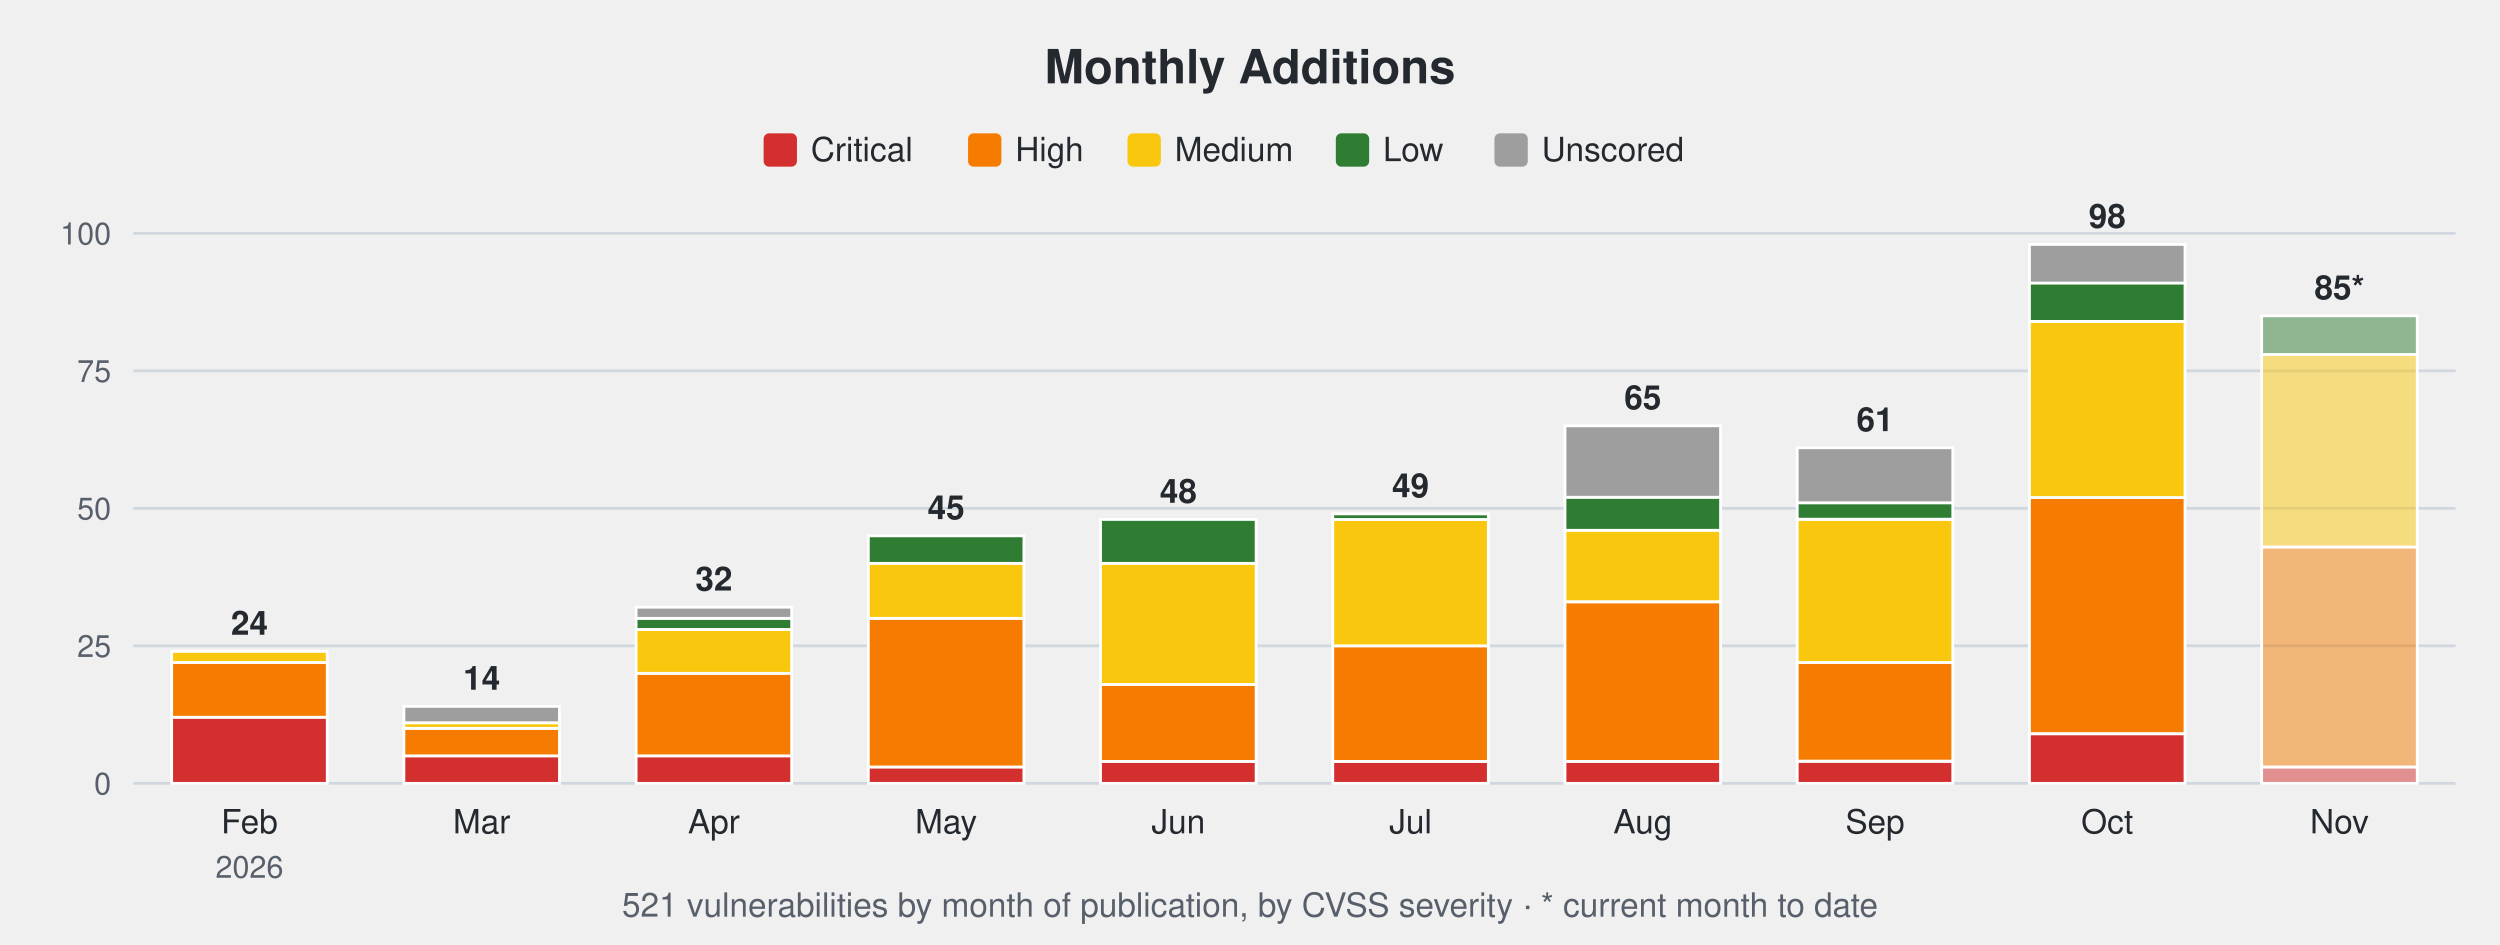
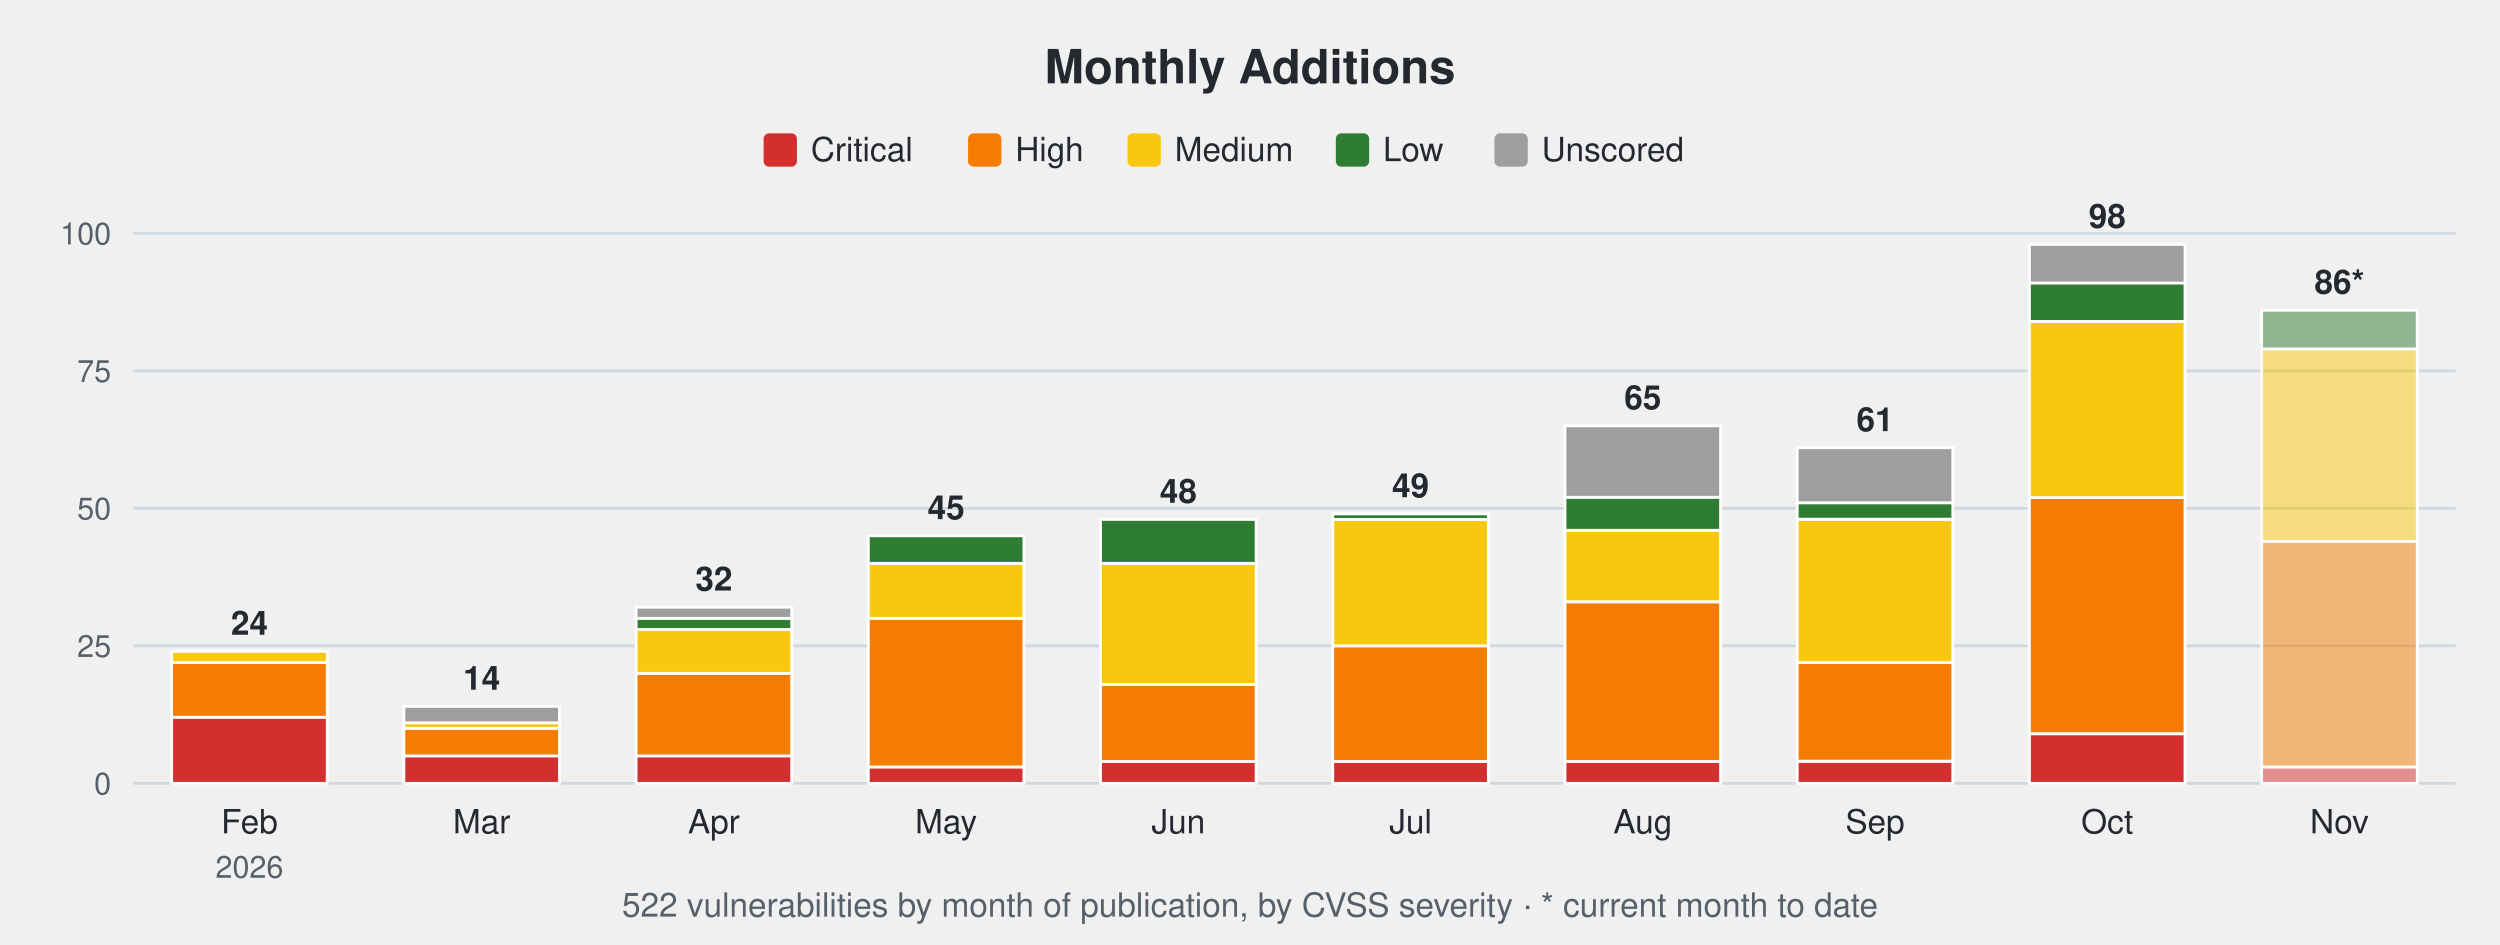
<svg xmlns="http://www.w3.org/2000/svg" width="900" height="340" viewBox="0 0 900 340" font-family="-apple-system,Segoe UI,Helvetica,Arial,sans-serif">
  <text x="450.0" y="30" font-size="17" font-weight="600" text-anchor="middle" fill="#24292f">Monthly Additions</text>
  <rect x="274.9" y="48" width="12" height="12" rx="2" fill="#d32f2f" />
  <text x="291.9" y="58" font-size="12" fill="#24292f">Critical</text>
  <rect x="348.5" y="48" width="12" height="12" rx="2" fill="#f57c00" />
  <text x="365.5" y="58" font-size="12" fill="#24292f">High</text>
  <rect x="405.9" y="48" width="12" height="12" rx="2" fill="#f9c80e" />
  <text x="422.9" y="58" font-size="12" fill="#24292f">Medium</text>
  <rect x="480.9" y="48" width="12" height="12" rx="2" fill="#2e7d32" />
  <text x="497.9" y="58" font-size="12" fill="#24292f">Low</text>
  <rect x="538.0" y="48" width="12" height="12" rx="2" fill="#9e9e9e" />
  <text x="555.0" y="58" font-size="12" fill="#24292f">Unscored</text>
  <line x1="48" y1="282.0" x2="884" y2="282.0" stroke="#d0d7de" stroke-width="1" />
  <text x="40" y="286.0" font-size="11" text-anchor="end" fill="#57606a">0</text>
  <line x1="48" y1="232.5" x2="884" y2="232.5" stroke="#d0d7de" stroke-width="1" />
  <text x="40" y="236.5" font-size="11" text-anchor="end" fill="#57606a">25</text>
  <line x1="48" y1="183.0" x2="884" y2="183.0" stroke="#d0d7de" stroke-width="1" />
  <text x="40" y="187.0" font-size="11" text-anchor="end" fill="#57606a">50</text>
  <line x1="48" y1="133.5" x2="884" y2="133.5" stroke="#d0d7de" stroke-width="1" />
  <text x="40" y="137.5" font-size="11" text-anchor="end" fill="#57606a">75</text>
  <line x1="48" y1="84.0" x2="884" y2="84.0" stroke="#d0d7de" stroke-width="1" />
  <text x="40" y="88.0" font-size="11" text-anchor="end" fill="#57606a">100</text>
  <rect x="61.8" y="258.2" width="56.0" height="23.8" fill="#d32f2f" stroke="#ffffff" stroke-width="1" />
  <rect x="61.8" y="238.4" width="56.0" height="19.8" fill="#f57c00" stroke="#ffffff" stroke-width="1" />
  <rect x="61.8" y="234.5" width="56.0" height="4.0" fill="#f9c80e" stroke="#ffffff" stroke-width="1" />
  <text x="89.8" y="228.5" font-size="12" font-weight="600" text-anchor="middle" fill="#24292f">24</text>
  <text x="89.8" y="300" font-size="12" text-anchor="middle" fill="#24292f">Feb</text>
  <text x="89.8" y="316" font-size="11" text-anchor="middle" fill="#57606a">2026</text>
  <rect x="145.4" y="272.1" width="56.0" height="9.9" fill="#d32f2f" stroke="#ffffff" stroke-width="1" />
  <rect x="145.4" y="262.2" width="56.0" height="9.9" fill="#f57c00" stroke="#ffffff" stroke-width="1" />
  <rect x="145.4" y="260.2" width="56.0" height="2.0" fill="#f9c80e" stroke="#ffffff" stroke-width="1" />
  <rect x="145.4" y="254.3" width="56.0" height="5.9" fill="#9e9e9e" stroke="#ffffff" stroke-width="1" />
  <text x="173.4" y="248.3" font-size="12" font-weight="600" text-anchor="middle" fill="#24292f">14</text>
  <text x="173.4" y="300" font-size="12" text-anchor="middle" fill="#24292f">Mar</text>
  <rect x="229.0" y="272.1" width="56.0" height="9.9" fill="#d32f2f" stroke="#ffffff" stroke-width="1" />
  <rect x="229.0" y="242.4" width="56.0" height="29.7" fill="#f57c00" stroke="#ffffff" stroke-width="1" />
  <rect x="229.0" y="226.6" width="56.0" height="15.8" fill="#f9c80e" stroke="#ffffff" stroke-width="1" />
  <rect x="229.0" y="222.6" width="56.0" height="4.0" fill="#2e7d32" stroke="#ffffff" stroke-width="1" />
  <rect x="229.0" y="218.6" width="56.0" height="4.0" fill="#9e9e9e" stroke="#ffffff" stroke-width="1" />
  <text x="257.0" y="212.6" font-size="12" font-weight="600" text-anchor="middle" fill="#24292f">32</text>
  <text x="257.0" y="300" font-size="12" text-anchor="middle" fill="#24292f">Apr</text>
  <rect x="312.6" y="276.1" width="56.0" height="5.9" fill="#d32f2f" stroke="#ffffff" stroke-width="1" />
  <rect x="312.6" y="222.6" width="56.0" height="53.5" fill="#f57c00" stroke="#ffffff" stroke-width="1" />
  <rect x="312.6" y="202.8" width="56.0" height="19.8" fill="#f9c80e" stroke="#ffffff" stroke-width="1" />
  <rect x="312.6" y="192.9" width="56.0" height="9.9" fill="#2e7d32" stroke="#ffffff" stroke-width="1" />
  <text x="340.6" y="186.9" font-size="12" font-weight="600" text-anchor="middle" fill="#24292f">45</text>
  <text x="340.6" y="300" font-size="12" text-anchor="middle" fill="#24292f">May</text>
  <rect x="396.2" y="274.1" width="56.0" height="7.9" fill="#d32f2f" stroke="#ffffff" stroke-width="1" />
  <rect x="396.2" y="246.4" width="56.0" height="27.7" fill="#f57c00" stroke="#ffffff" stroke-width="1" />
  <rect x="396.2" y="202.8" width="56.0" height="43.6" fill="#f9c80e" stroke="#ffffff" stroke-width="1" />
  <rect x="396.2" y="187.0" width="56.0" height="15.8" fill="#2e7d32" stroke="#ffffff" stroke-width="1" />
  <text x="424.2" y="181.0" font-size="12" font-weight="600" text-anchor="middle" fill="#24292f">48</text>
  <text x="424.2" y="300" font-size="12" text-anchor="middle" fill="#24292f">Jun</text>
  <rect x="479.8" y="274.1" width="56.0" height="7.9" fill="#d32f2f" stroke="#ffffff" stroke-width="1" />
  <rect x="479.8" y="232.5" width="56.0" height="41.6" fill="#f57c00" stroke="#ffffff" stroke-width="1" />
  <rect x="479.8" y="187.0" width="56.0" height="45.5" fill="#f9c80e" stroke="#ffffff" stroke-width="1" />
  <rect x="479.8" y="185.0" width="56.0" height="2.0" fill="#2e7d32" stroke="#ffffff" stroke-width="1" />
  <text x="507.8" y="179.0" font-size="12" font-weight="600" text-anchor="middle" fill="#24292f">49</text>
  <text x="507.8" y="300" font-size="12" text-anchor="middle" fill="#24292f">Jul</text>
  <rect x="563.4" y="274.1" width="56.0" height="7.9" fill="#d32f2f" stroke="#ffffff" stroke-width="1" />
  <rect x="563.4" y="216.7" width="56.0" height="57.4" fill="#f57c00" stroke="#ffffff" stroke-width="1" />
  <rect x="563.4" y="190.9" width="56.0" height="25.7" fill="#f9c80e" stroke="#ffffff" stroke-width="1" />
  <rect x="563.4" y="179.0" width="56.0" height="11.9" fill="#2e7d32" stroke="#ffffff" stroke-width="1" />
  <rect x="563.4" y="153.3" width="56.0" height="25.7" fill="#9e9e9e" stroke="#ffffff" stroke-width="1" />
  <text x="591.4" y="147.3" font-size="12" font-weight="600" text-anchor="middle" fill="#24292f">65</text>
  <text x="591.4" y="300" font-size="12" text-anchor="middle" fill="#24292f">Aug</text>
  <rect x="647.0" y="274.1" width="56.0" height="7.9" fill="#d32f2f" stroke="#ffffff" stroke-width="1" />
  <rect x="647.0" y="238.4" width="56.0" height="35.6" fill="#f57c00" stroke="#ffffff" stroke-width="1" />
  <rect x="647.0" y="187.0" width="56.0" height="51.5" fill="#f9c80e" stroke="#ffffff" stroke-width="1" />
  <rect x="647.0" y="181.0" width="56.0" height="5.9" fill="#2e7d32" stroke="#ffffff" stroke-width="1" />
  <rect x="647.0" y="161.2" width="56.0" height="19.8" fill="#9e9e9e" stroke="#ffffff" stroke-width="1" />
  <text x="675.0" y="155.2" font-size="12" font-weight="600" text-anchor="middle" fill="#24292f">61</text>
  <text x="675.0" y="300" font-size="12" text-anchor="middle" fill="#24292f">Sep</text>
  <rect x="730.6" y="264.2" width="56.0" height="17.8" fill="#d32f2f" stroke="#ffffff" stroke-width="1" />
  <rect x="730.6" y="179.0" width="56.0" height="85.1" fill="#f57c00" stroke="#ffffff" stroke-width="1" />
  <rect x="730.6" y="115.7" width="56.0" height="63.4" fill="#f9c80e" stroke="#ffffff" stroke-width="1" />
  <rect x="730.6" y="101.8" width="56.0" height="13.9" fill="#2e7d32" stroke="#ffffff" stroke-width="1" />
  <rect x="730.6" y="88.0" width="56.0" height="13.9" fill="#9e9e9e" stroke="#ffffff" stroke-width="1" />
  <text x="758.6" y="82.0" font-size="12" font-weight="600" text-anchor="middle" fill="#24292f">98</text>
  <text x="758.6" y="300" font-size="12" text-anchor="middle" fill="#24292f">Oct</text>
  <rect x="814.2" y="276.1" width="56.0" height="5.9" fill="#d32f2f" fill-opacity="0.5" stroke="#ffffff" stroke-width="1" />
-   <rect x="814.2" y="196.9" width="56.0" height="79.2" fill="#f57c00" fill-opacity="0.5" stroke="#ffffff" stroke-width="1" />
-   <rect x="814.2" y="127.6" width="56.0" height="69.3" fill="#f9c80e" fill-opacity="0.5" stroke="#ffffff" stroke-width="1" />
-   <rect x="814.2" y="113.7" width="56.0" height="13.9" fill="#2e7d32" fill-opacity="0.5" stroke="#ffffff" stroke-width="1" />
-   <text x="842.2" y="107.7" font-size="12" font-weight="600" text-anchor="middle" fill="#24292f">85*</text>
+   <rect x="814.2" y="194.9" width="56.0" height="81.2" fill="#f57c00" fill-opacity="0.5" stroke="#ffffff" stroke-width="1" />
+   <rect x="814.2" y="125.6" width="56.0" height="69.3" fill="#f9c80e" fill-opacity="0.5" stroke="#ffffff" stroke-width="1" />
+   <rect x="814.2" y="111.7" width="56.0" height="13.9" fill="#2e7d32" fill-opacity="0.5" stroke="#ffffff" stroke-width="1" />
+   <text x="842.2" y="105.7" font-size="12" font-weight="600" text-anchor="middle" fill="#24292f">86*</text>
  <text x="842.2" y="300" font-size="12" text-anchor="middle" fill="#24292f">Nov</text>
-   <text x="450.0" y="330" font-size="12" text-anchor="middle" fill="#57606a">521 vulnerabilities by month of publication, by CVSS severity · * current month to date</text>
+   <text x="450.0" y="330" font-size="12" text-anchor="middle" fill="#57606a">522 vulnerabilities by month of publication, by CVSS severity · * current month to date</text>
</svg>
